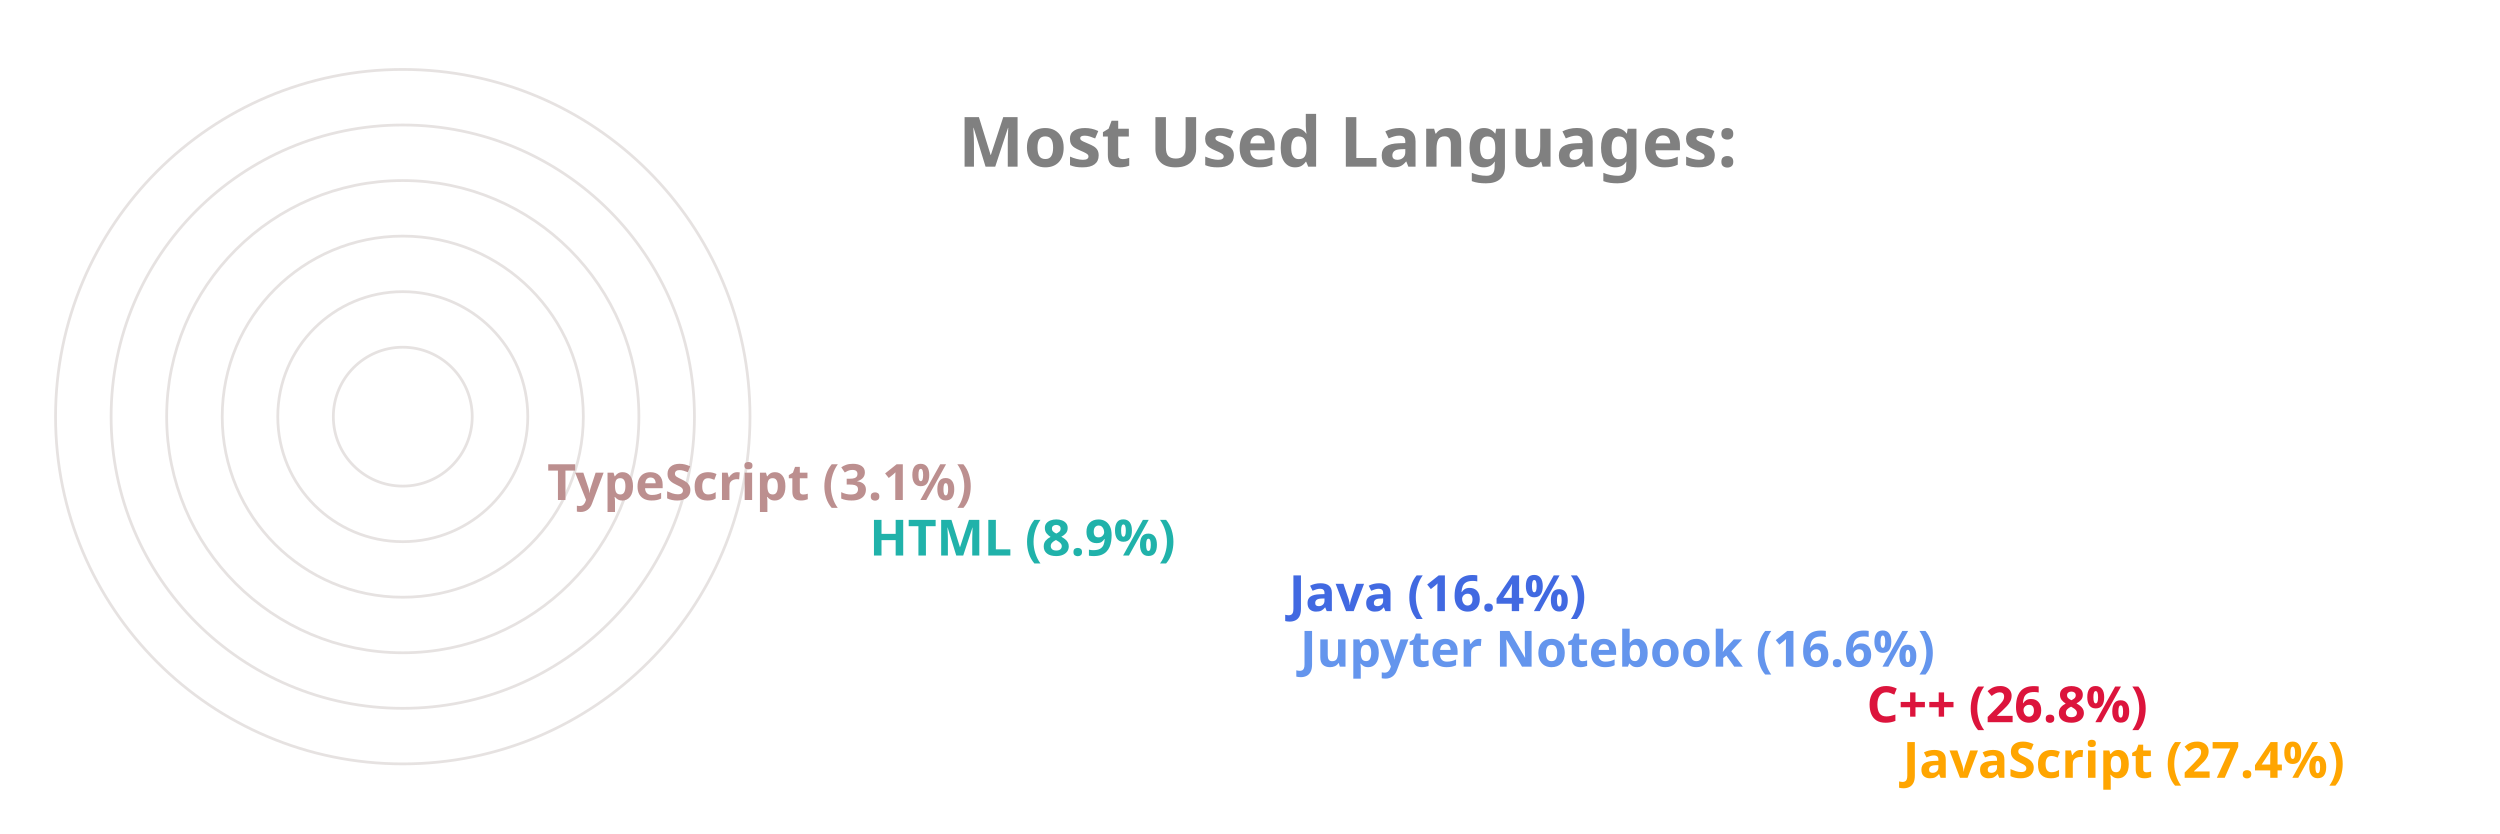
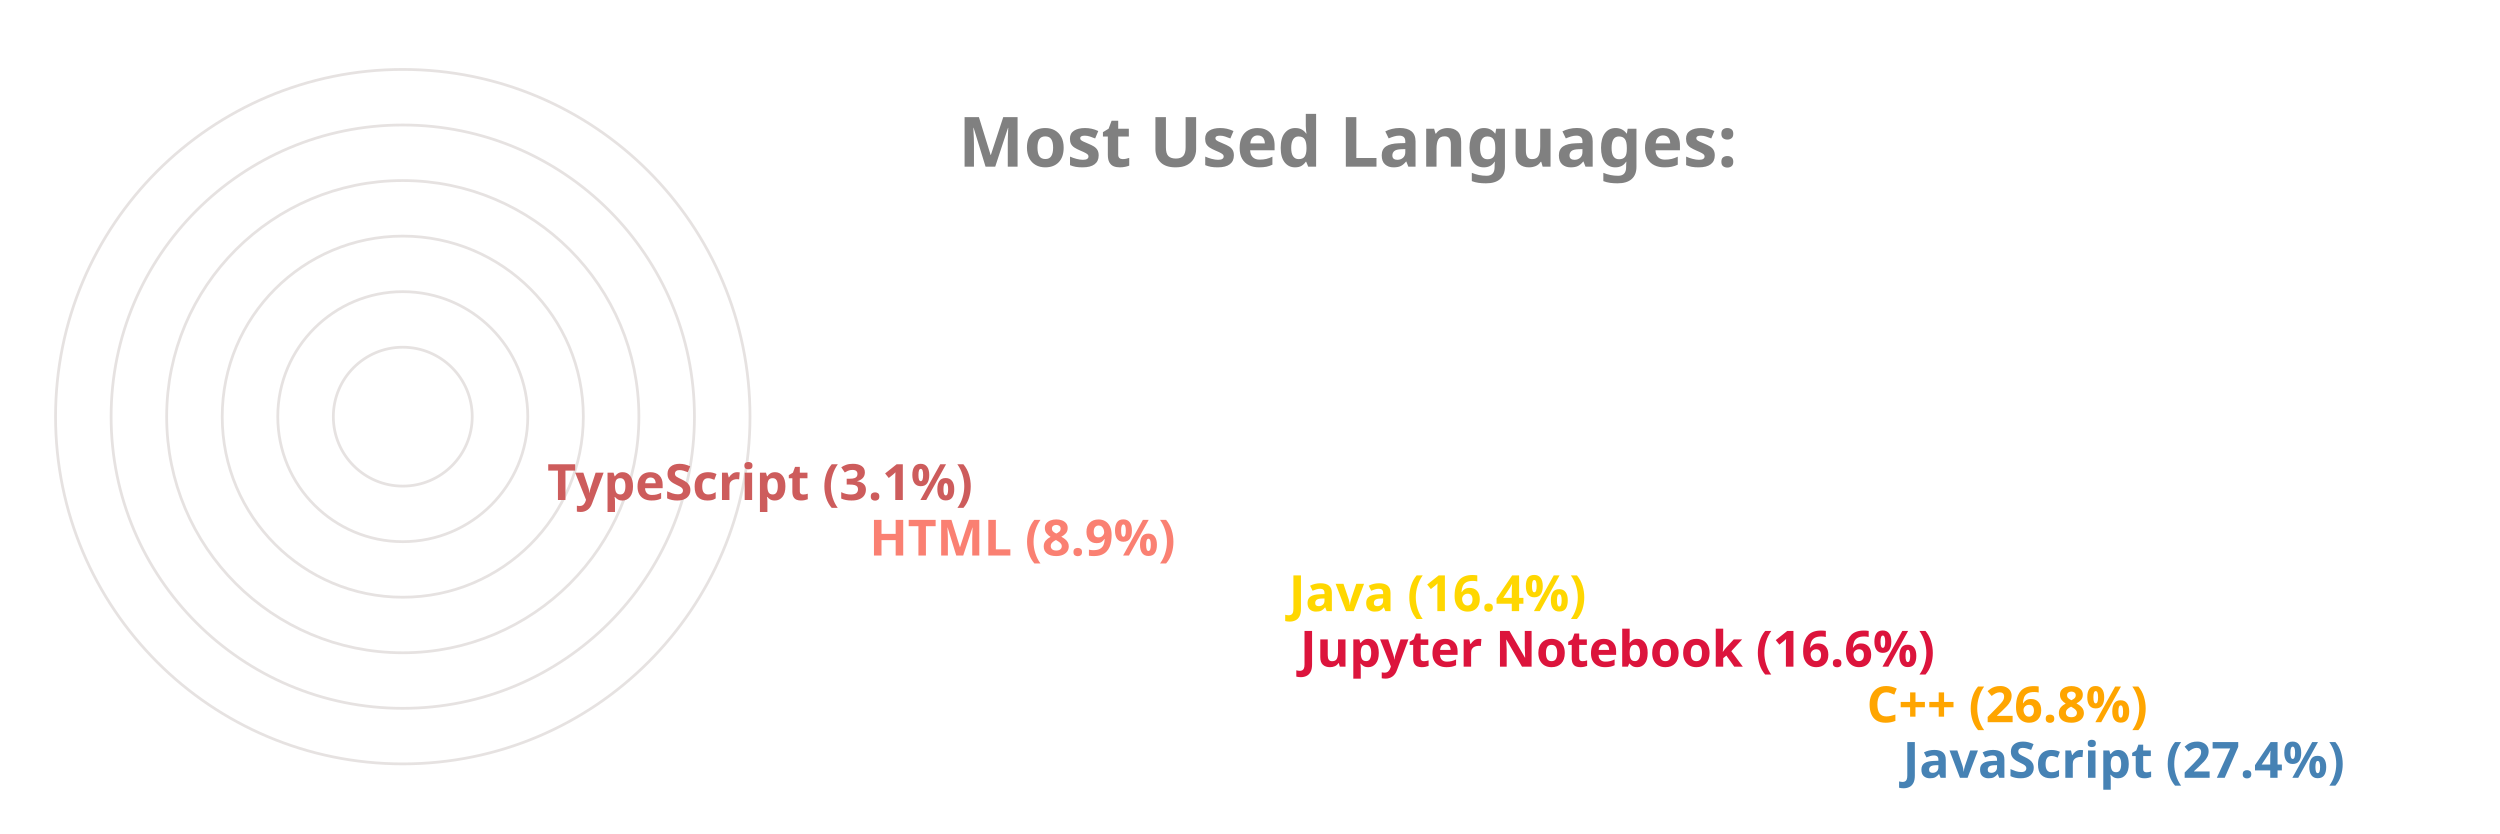
<svg xmlns="http://www.w3.org/2000/svg" viewBox="0 0 650 300" height="200px" width="600px">
  <style>
		.label {
			font: bold 25px sans-serif;
			color: #404040;
			-webkit-text-stroke: 1px white;
	  	}
		.name {
			font: bold 18px sans-serif;
			color: #404040;
	  	}

		.line {
			stroke-dasharray: 1000;
			stroke-dashoffset: 1000;
			animation: dash 3.5s ease-in-out forwards;	
			animation-iteration-count: infinite;
			animation-direction: alternate-reverse;
		}

		.path {
			stroke-dasharray: 1000;
			stroke-dashoffset: 1000;
			animation: dash 3.5s ease-in-out forwards;	
			animation-iteration-count: infinite;
			animation-direction: alternate-reverse;
		}
		  
		@keyframes dash {
			to {
				stroke-dashoffset: 0;
			}
		}

	</style>
  <g stroke="#E6E2E1" fill="none" stroke-width="1">
    <circle cx="20" cy="150" r="125" />
    <circle cx="20" cy="150" r="105" />
    <circle cx="20" cy="150" r="85" />
    <circle cx="20" cy="150" r="65" />
    <circle cx="20" cy="150" r="45" />
    <circle cx="20" cy="150" r="25" />
  </g>
  <g fill="none" stroke-width="20" class="line">
-     <line x2="550" y2="275" x1="20" y1="275" stroke="Orange" />
-     <line x2="537" y2="255" x1="20" y1="255" stroke="Crimson" />
-     <line x2="333" y2="235" x1="20" y1="235" stroke="CornflowerBlue" />
-     <line x2="329" y2="215" x1="20" y1="215" stroke="RoyalBlue" />
-     <line x2="178" y2="195" x1="20" y1="195" stroke="LightSeaGreen" />
-     <line x2="62" y2="175" x1="20" y1="175" stroke="RosyBrown" />
+     <line x2="550" y2="275" x1="20" y1="275" stroke="SteelBlue" />
+     <line x2="537" y2="255" x1="20" y1="255" stroke="Orange" />
+     <line x2="333" y2="235" x1="20" y1="235" stroke="Crimson" />
+     <line x2="329" y2="215" x1="20" y1="215" stroke="Gold" />
+     <line x2="178" y2="195" x1="20" y1="195" stroke="Salmon" />
+     <line x2="62" y2="175" x1="20" y1="175" stroke="IndianRed" />
  </g>
  <g fill="none" stroke-width="20" stroke-linecap="round" class="path">
-     <path d="M 20 275 A 125 125 45 0 1 -91 93" stroke="Orange" />
-     <path d="M 20 255 A 105 105 45 0 1 -73 102" stroke="Crimson" />
-     <path d="M 20 235 A 85 85 45 0 1 -61 125" stroke="CornflowerBlue" />
-     <path d="M 20 215 A 65 65 45 0 1 -42 132" stroke="RoyalBlue" />
-     <path d="M 20 195 A 45 45 45 0 1 -24 142" stroke="LightSeaGreen" />
-     <path d="M 20 175 A 25 25 45 0 1 -4 148" stroke="RosyBrown" />
+     <path d="M 20 275 A 125 125 45 0 1 -91 93" stroke="SteelBlue" />
+     <path d="M 20 255 A 105 105 45 0 1 -73 102" stroke="Orange" />
+     <path d="M 20 235 A 85 85 45 0 1 -61 125" stroke="Crimson" />
+     <path d="M 20 215 A 65 65 45 0 1 -42 132" stroke="Gold" />
+     <path d="M 20 195 A 45 45 45 0 1 -24 142" stroke="Salmon" />
+     <path d="M 20 175 A 25 25 45 0 1 -4 148" stroke="IndianRed" />
  </g>
  <g class="name">
-     <text x="560" y="280" fill="Orange">JavaScript (27.4%)</text>
-     <text x="547" y="260" fill="Crimson">C++ (26.8%)</text>
-     <text x="343" y="240" fill="CornflowerBlue">Jupyter Notebook (16.6%)</text>
-     <text x="339" y="220" fill="RoyalBlue">Java (16.4%)</text>
-     <text x="188" y="200" fill="LightSeaGreen">HTML (8.9%)</text>
-     <text x="72" y="180" fill="RosyBrown">TypeScript (3.1%)</text>
+     <text x="560" y="280" fill="SteelBlue">JavaScript (27.4%)</text>
+     <text x="547" y="260" fill="Orange">C++ (26.8%)</text>
+     <text x="343" y="240" fill="Crimson">Jupyter Notebook (16.6%)</text>
+     <text x="339" y="220" fill="Gold">Java (16.4%)</text>
+     <text x="188" y="200" fill="Salmon">HTML (8.9%)</text>
+     <text x="72" y="180" fill="IndianRed">TypeScript (3.1%)</text>
  </g>
  <g class="label">
    <text x="220" y="60" fill="grey">Most Used Languages:</text>
  </g>
</svg>
